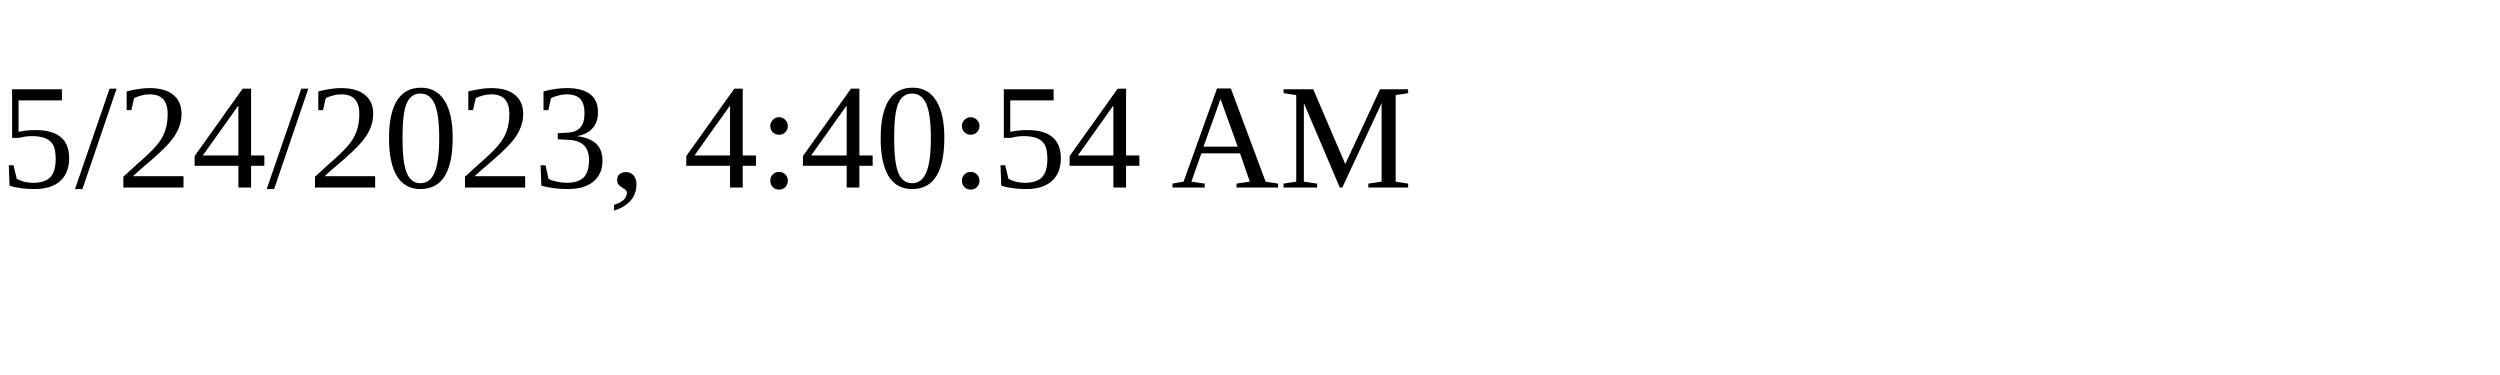
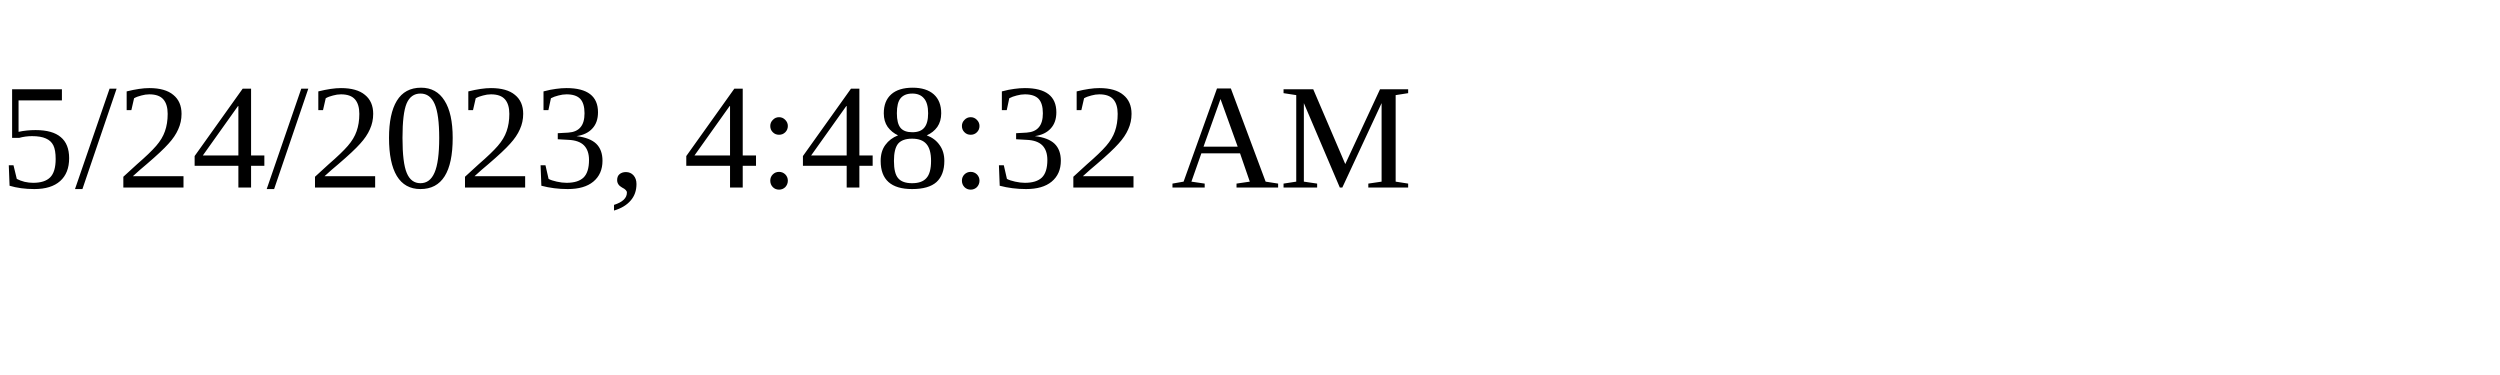
<svg xmlns="http://www.w3.org/2000/svg" height="30" width="200">
-   <text x="0" y="15">5/24/2023, 4:40:54 AM</text>
+   <text x="0" y="15">5/24/2023, 4:48:32 AM</text>
</svg>
